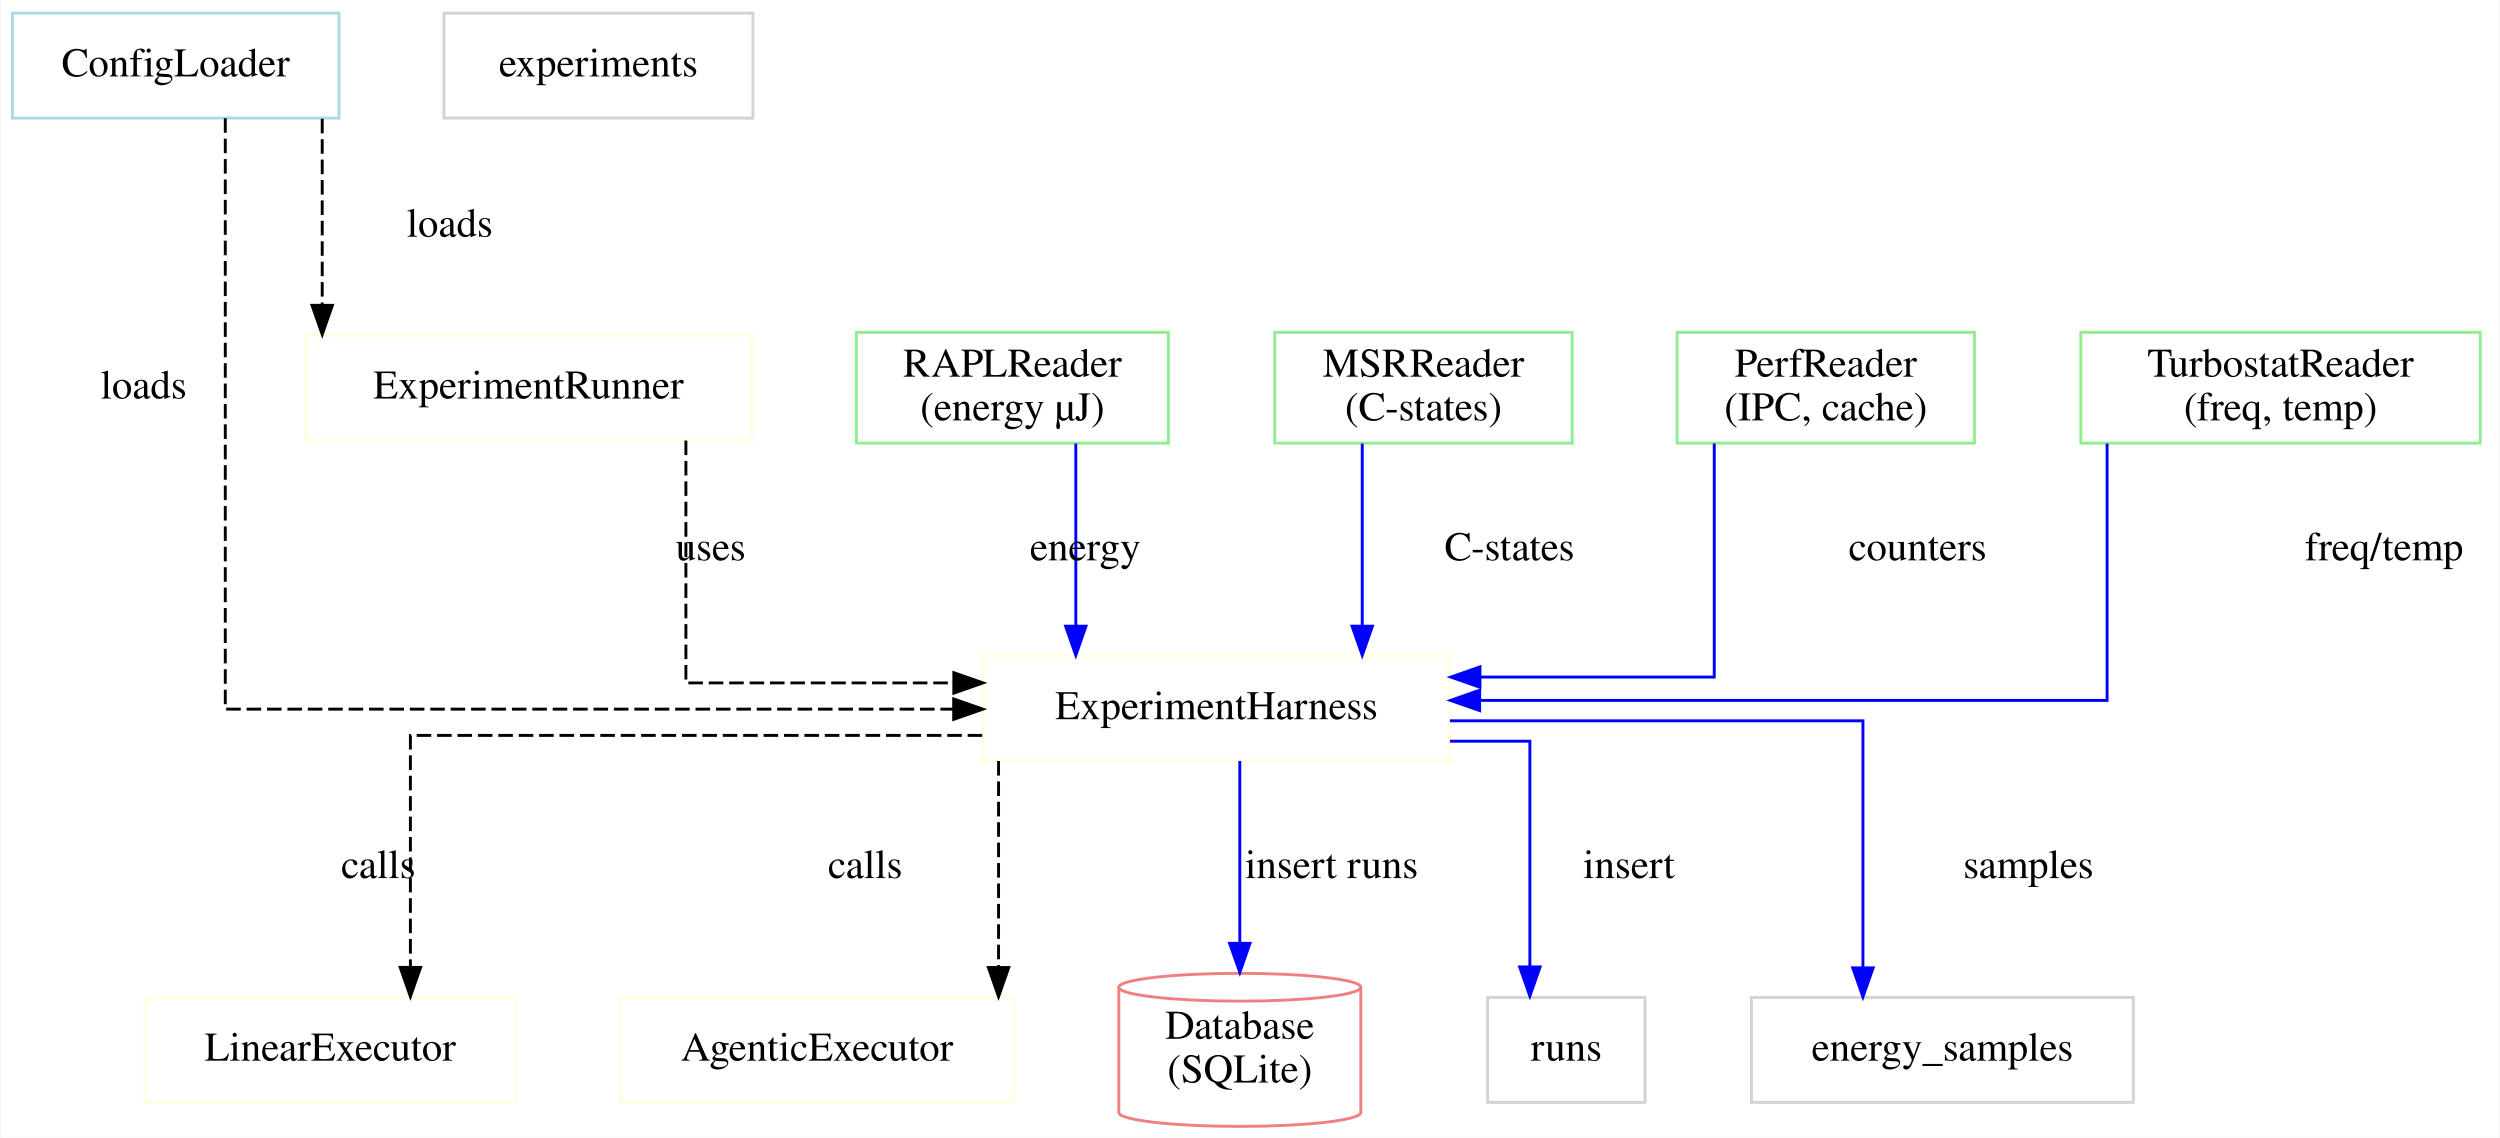
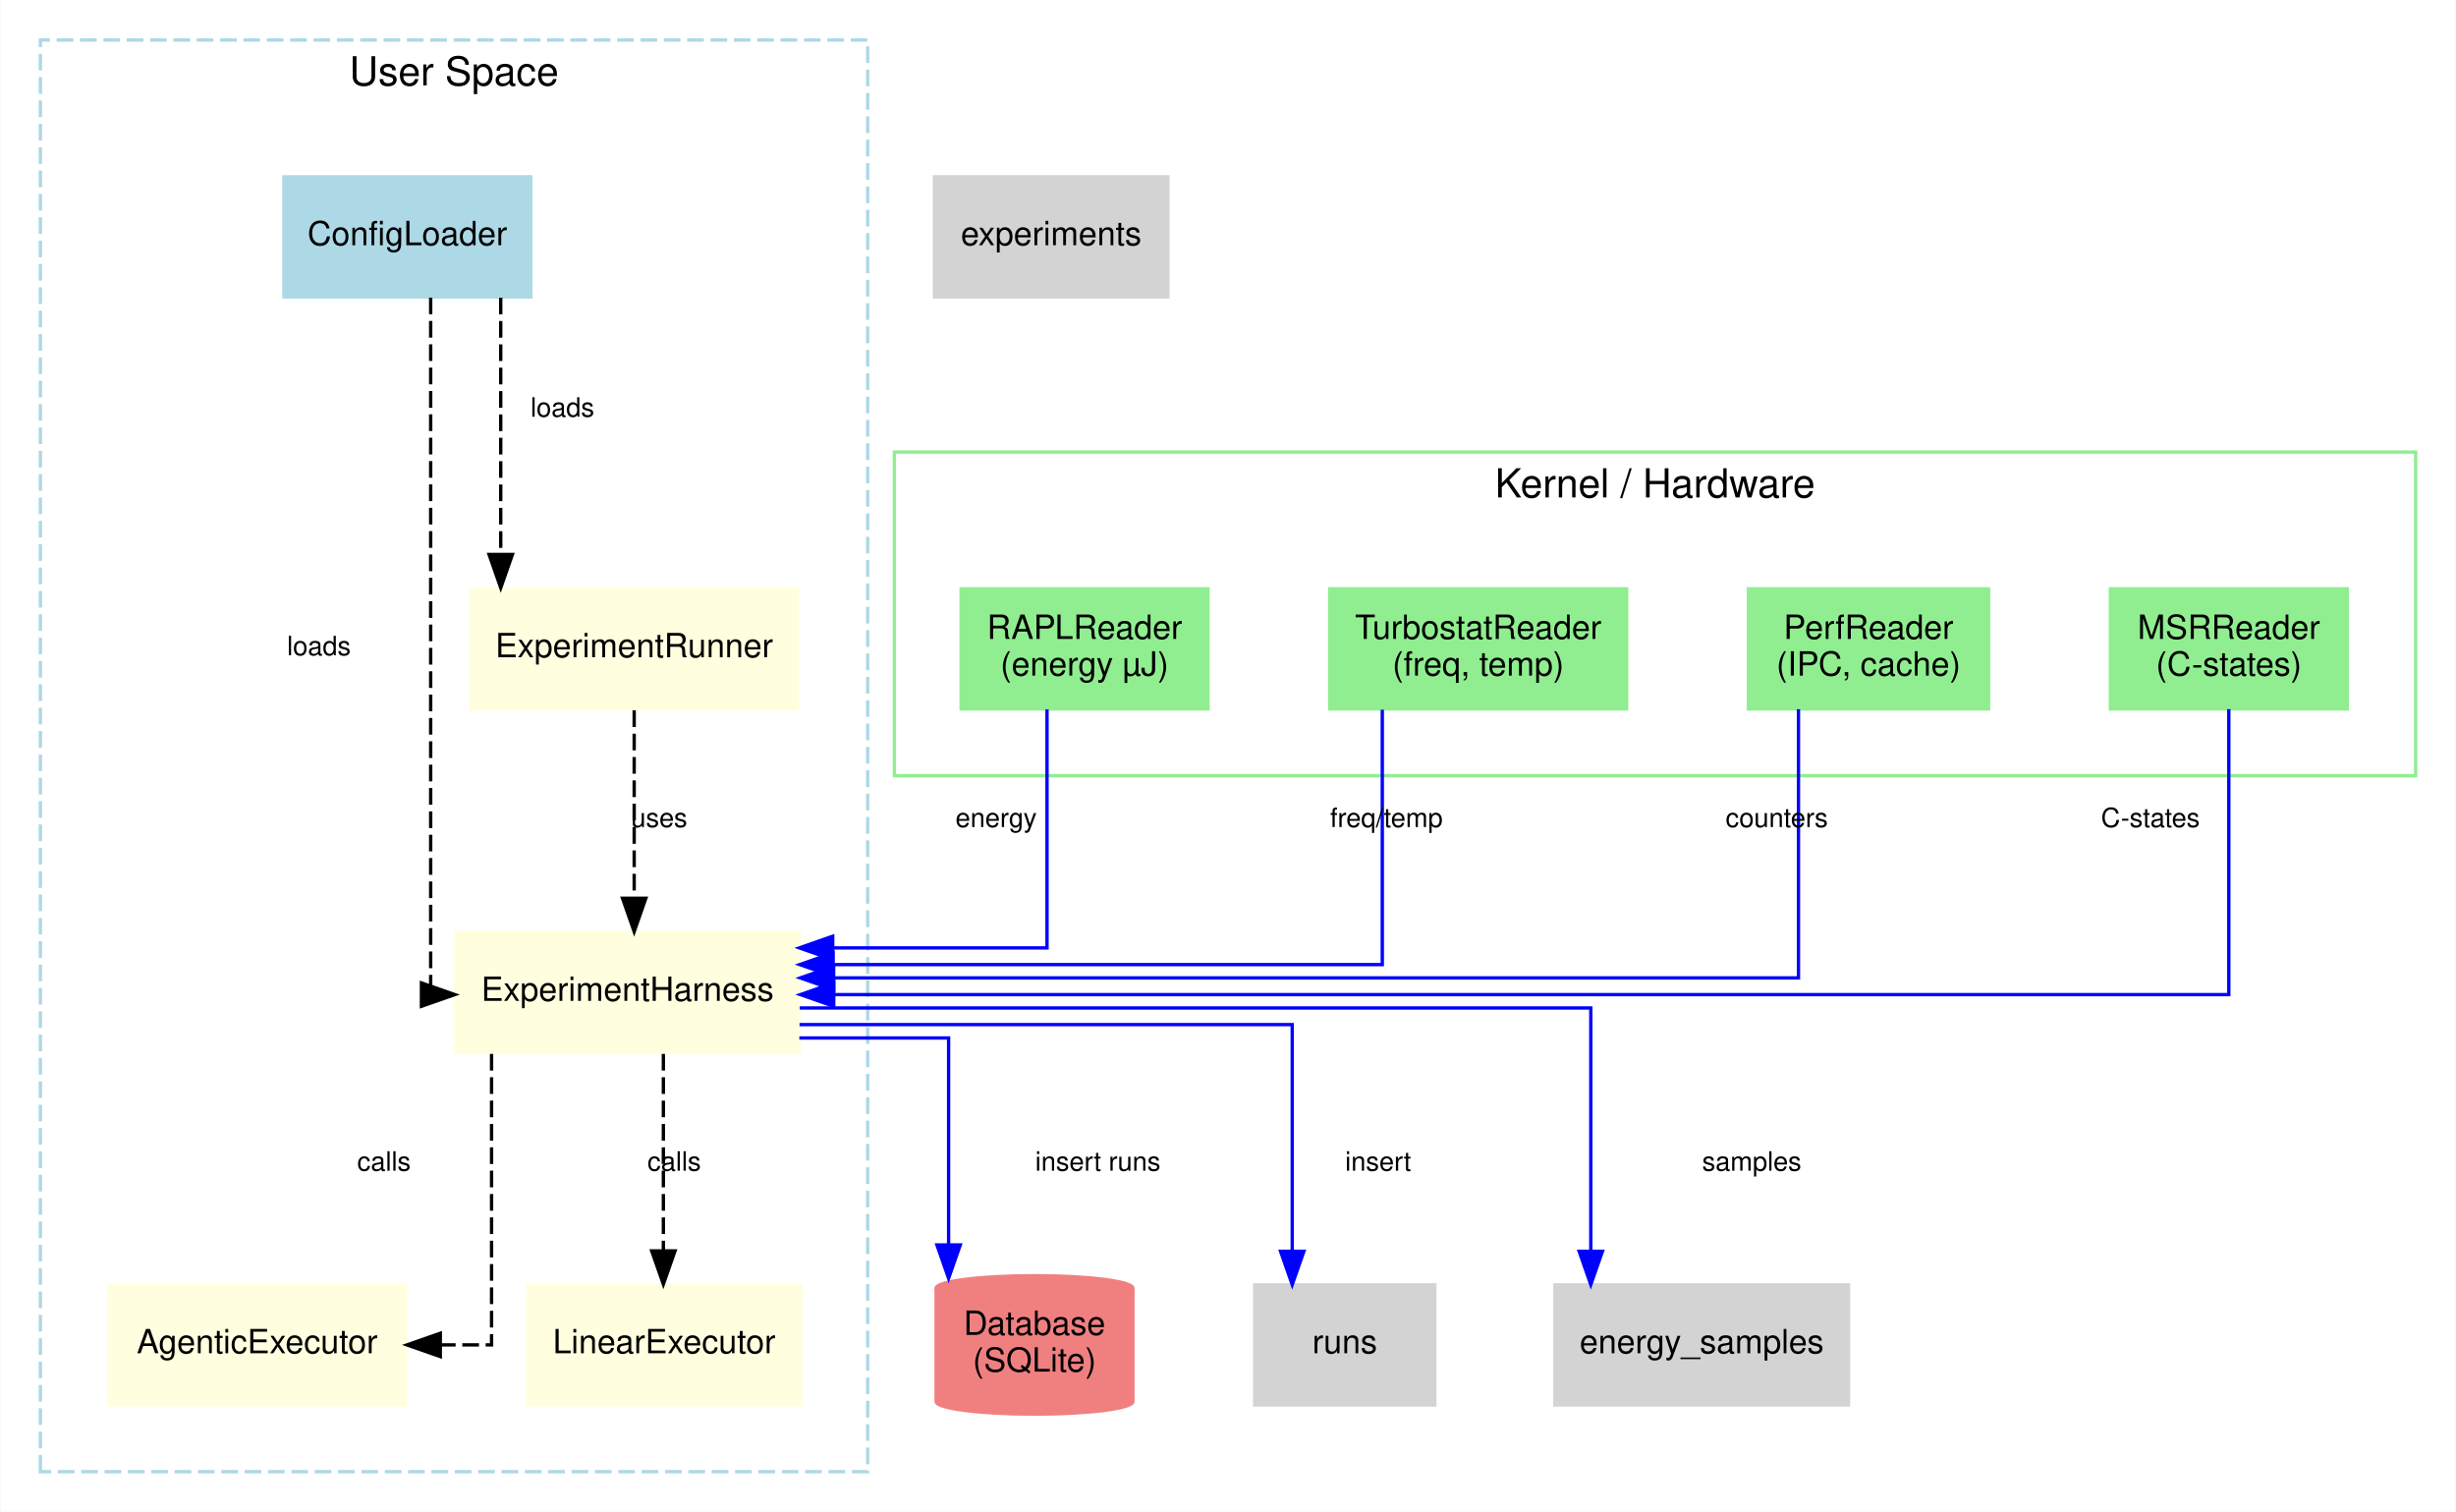
- <svg xmlns="http://www.w3.org/2000/svg" width="857pt" height="390pt" viewBox="0.00 0.00 857.00 390.25">
-   <g id="graph0" class="graph" transform="scale(1 1) rotate(0) translate(4 386.25)">
-     <polygon fill="white" stroke="transparent" points="-4,4 -4,-386.25 853,-386.25 853,4 -4,4" />
+ <svg xmlns="http://www.w3.org/2000/svg" width="736pt" height="453pt" viewBox="0.00 0.00 736.00 453.12">
+   <g id="graph0" class="graph" transform="scale(1 1) rotate(0) translate(4 449.12)">
+     <polygon fill="white" stroke="transparent" points="-4,4 -4,-449.12 732,-449.12 732,4 -4,4" />
+     <g id="clust1" class="cluster">
+       <polygon fill="none" stroke="lightblue" stroke-dasharray="5,2" points="8,-8 8,-437.12 256,-437.12 256,-8 8,-8" />
+       <text text-anchor="middle" x="132" y="-423.52" font-family="Helvetica,sans-Serif" font-size="12.00">User Space</text>
+     </g>
+     <g id="clust2" class="cluster">
+       <polygon fill="none" stroke="lightgreen" points="264,-216.62 264,-313.62 720,-313.62 720,-216.62 264,-216.62" />
+       <text text-anchor="middle" x="492" y="-300.02" font-family="Helvetica,sans-Serif" font-size="12.00">Kernel / Hardware</text>
+     </g>
    <g id="node1" class="node">
-       <polygon fill="none" stroke="lightblue" points="112,-381.75 0,-381.75 0,-345.75 112,-345.75 112,-381.75" />
-       <text text-anchor="middle" x="56" y="-360.05" font-family="Times,serif" font-size="14.00">ConfigLoader</text>
+       <polygon fill="lightblue" stroke="lightblue" points="155,-396.12 81,-396.12 81,-360.12 155,-360.12 155,-396.12" />
+       <text text-anchor="middle" x="118" y="-375.62" font-family="Helvetica,sans-Serif" font-size="10.00">ConfigLoader</text>
+     </g>
+     <g id="node2" class="node">
+       <polygon fill="lightyellow" stroke="lightyellow" points="235.5,-169.62 132.5,-169.62 132.5,-133.62 235.5,-133.62 235.5,-169.62" />
+       <text text-anchor="middle" x="184" y="-149.12" font-family="Helvetica,sans-Serif" font-size="10.00">ExperimentHarness</text>
+     </g>
+     <g id="edge1" class="edge">
+       <path fill="none" stroke="black" stroke-dasharray="5,2" d="M125,-359.92C125,-306.03 125,-151 125,-151 125,-151 125.72,-151 125.72,-151" />
+       <polygon fill="black" stroke="black" points="122.23,-154.5 132.23,-151 122.23,-147.5 122.23,-154.5" />
+       <text text-anchor="middle" x="91.5" y="-252.72" font-family="Helvetica,sans-Serif" font-size="8.00">loads</text>
+     </g>
+     <g id="node5" class="node">
+       <polygon fill="lightyellow" stroke="lightyellow" points="235,-272.62 137,-272.62 137,-236.62 235,-236.62 235,-272.62" />
+       <text text-anchor="middle" x="186" y="-252.12" font-family="Helvetica,sans-Serif" font-size="10.00">ExperimentRunner</text>
+     </g>
+     <g id="edge2" class="edge">
+       <path fill="none" stroke="black" stroke-dasharray="5,2" d="M146,-359.9C146,-359.9 146,-282.92 146,-282.92" />
+       <polygon fill="black" stroke="black" points="149.5,-282.92 146,-272.92 142.5,-282.92 149.5,-282.92" />
+       <text text-anchor="middle" x="164.5" y="-324.23" font-family="Helvetica,sans-Serif" font-size="8.00">loads</text>
+     </g>
+     <g id="node3" class="node">
+       <polygon fill="lightyellow" stroke="lightyellow" points="117.5,-64 28.5,-64 28.5,-28 117.5,-28 117.5,-64" />
+       <text text-anchor="middle" x="73" y="-43.5" font-family="Helvetica,sans-Serif" font-size="10.00">AgenticExecutor</text>
+     </g>
+     <g id="edge11" class="edge">
+       <path fill="none" stroke="black" stroke-dasharray="5,2" d="M143.25,-133.23C143.25,-102.96 143.25,-46 143.25,-46 143.25,-46 127.89,-46 127.89,-46" />
+       <polygon fill="black" stroke="black" points="127.89,-42.5 117.89,-46 127.89,-49.5 127.89,-42.5" />
+       <text text-anchor="middle" x="111" y="-98.22" font-family="Helvetica,sans-Serif" font-size="8.00">calls</text>
+     </g>
+     <g id="node4" class="node">
+       <polygon fill="lightyellow" stroke="lightyellow" points="236,-64 154,-64 154,-28 236,-28 236,-64" />
+       <text text-anchor="middle" x="195" y="-43.5" font-family="Helvetica,sans-Serif" font-size="10.00">LinearExecutor</text>
+     </g>
+     <g id="edge10" class="edge">
+       <path fill="none" stroke="black" stroke-dasharray="5,2" d="M194.75,-133.23C194.75,-133.23 194.75,-74.19 194.75,-74.19" />
+       <polygon fill="black" stroke="black" points="198.25,-74.19 194.75,-64.19 191.25,-74.19 198.25,-74.19" />
+       <text text-anchor="middle" x="198" y="-98.22" font-family="Helvetica,sans-Serif" font-size="8.00">calls</text>
+     </g>
+     <g id="node10" class="node">
+       <path fill="lightcoral" stroke="lightcoral" d="M335.5,-62.98C335.5,-65.06 322.28,-66.75 306,-66.75 289.72,-66.75 276.5,-65.06 276.5,-62.98 276.5,-62.98 276.5,-29.02 276.5,-29.02 276.5,-26.94 289.72,-25.25 306,-25.25 322.28,-25.25 335.5,-26.94 335.5,-29.02 335.5,-29.02 335.5,-62.98 335.5,-62.98" />
+       <path fill="none" stroke="lightcoral" d="M335.5,-62.98C335.5,-60.9 322.28,-59.21 306,-59.21 289.72,-59.21 276.5,-60.9 276.5,-62.98" />
+       <text text-anchor="middle" x="306" y="-49" font-family="Helvetica,sans-Serif" font-size="10.00">Database</text>
+       <text text-anchor="middle" x="306" y="-38" font-family="Helvetica,sans-Serif" font-size="10.00">(SQLite)</text>
+     </g>
+     <g id="edge7" class="edge">
+       <path fill="none" stroke="blue" d="M235.51,-138C258.39,-138 280.25,-138 280.25,-138 280.25,-138 280.25,-75.96 280.25,-75.96" />
+       <polygon fill="blue" stroke="blue" points="283.75,-75.96 280.25,-65.96 276.75,-75.96 283.75,-75.96" />
+       <text text-anchor="middle" x="325" y="-98.22" font-family="Helvetica,sans-Serif" font-size="8.00">insert runs</text>
+     </g>
+     <g id="node11" class="node">
+       <polygon fill="lightgrey" stroke="lightgrey" points="372,-28 372,-64 426,-64 426,-28 372,-28" />
+       <text text-anchor="middle" x="399" y="-43.5" font-family="Helvetica,sans-Serif" font-size="10.00">runs</text>
+     </g>
+     <g id="edge8" class="edge">
+       <path fill="none" stroke="blue" d="M235.57,-142C294.61,-142 383.25,-142 383.25,-142 383.25,-142 383.25,-74.06 383.25,-74.06" />
+       <polygon fill="blue" stroke="blue" points="386.75,-74.06 383.25,-64.06 379.75,-74.06 386.75,-74.06" />
+       <text text-anchor="middle" x="409" y="-98.22" font-family="Helvetica,sans-Serif" font-size="8.00">insert</text>
+     </g>
+     <g id="node13" class="node">
+       <polygon fill="lightgrey" stroke="lightgrey" points="462,-28 462,-64 550,-64 550,-28 462,-28" />
+       <text text-anchor="middle" x="506" y="-43.5" font-family="Helvetica,sans-Serif" font-size="10.00">energy_samples</text>
+     </g>
+     <g id="edge9" class="edge">
+       <path fill="none" stroke="blue" d="M235.62,-147C318.68,-147 472.75,-147 472.75,-147 472.75,-147 472.75,-74.06 472.75,-74.06" />
+       <polygon fill="blue" stroke="blue" points="476.25,-74.06 472.75,-64.06 469.25,-74.06 476.25,-74.06" />
+       <text text-anchor="middle" x="521" y="-98.22" font-family="Helvetica,sans-Serif" font-size="8.00">samples</text>
+     </g>
+     <g id="edge12" class="edge">
+       <path fill="none" stroke="black" stroke-dasharray="5,2" d="M186,-236.21C186,-236.21 186,-179.88 186,-179.88" />
+       <polygon fill="black" stroke="black" points="189.5,-179.88 186,-169.88 182.5,-179.88 189.5,-179.88" />
+       <text text-anchor="middle" x="193.5" y="-201.22" font-family="Helvetica,sans-Serif" font-size="8.00">uses</text>
    </g>
    <g id="node6" class="node">
-       <polygon fill="none" stroke="lightyellow" points="493,-161.25 333,-161.25 333,-125.25 493,-125.25 493,-161.25" />
-       <text text-anchor="middle" x="413" y="-139.55" font-family="Times,serif" font-size="14.00">ExperimentHarness</text>
+       <polygon fill="lightgreen" stroke="lightgreen" points="358,-272.62 284,-272.62 284,-236.62 358,-236.62 358,-272.62" />
+       <text text-anchor="middle" x="321" y="-257.62" font-family="Helvetica,sans-Serif" font-size="10.00">RAPLReader</text>
+       <text text-anchor="middle" x="321" y="-246.62" font-family="Helvetica,sans-Serif" font-size="10.00">(energy µJ)</text>
    </g>
-     <g id="edge1" class="edge">
-       <path fill="none" stroke="black" stroke-dasharray="5,2" d="M73,-345.69C73,-292.96 73,-143 73,-143 73,-143 322.86,-143 322.86,-143" />
-       <polygon fill="black" stroke="black" points="322.86,-146.5 332.86,-143 322.86,-139.5 322.86,-146.5" />
-       <text text-anchor="middle" x="45" y="-249.55" font-family="Times,serif" font-size="14.00">loads</text>
+     <g id="edge3" class="edge">
+       <path fill="none" stroke="blue" d="M309.75,-236.49C309.75,-210.3 309.75,-165 309.75,-165 309.75,-165 245.51,-165 245.51,-165" />
+       <polygon fill="blue" stroke="blue" points="245.51,-161.5 235.51,-165 245.51,-168.5 245.51,-161.5" />
+       <text text-anchor="middle" x="294.5" y="-201.22" font-family="Helvetica,sans-Serif" font-size="8.00">energy</text>
+     </g>
+     <g id="node7" class="node">
+       <polygon fill="lightgreen" stroke="lightgreen" points="483.5,-272.62 394.5,-272.62 394.5,-236.62 483.5,-236.62 483.5,-272.62" />
+       <text text-anchor="middle" x="439" y="-257.62" font-family="Helvetica,sans-Serif" font-size="10.00">TurbostatReader</text>
+       <text text-anchor="middle" x="439" y="-246.62" font-family="Helvetica,sans-Serif" font-size="10.00">(freq, temp)</text>
+     </g>
+     <g id="edge6" class="edge">
+       <path fill="none" stroke="blue" d="M410.25,-236.38C410.25,-208.88 410.25,-160 410.25,-160 410.25,-160 245.62,-160 245.62,-160" />
+       <polygon fill="blue" stroke="blue" points="245.62,-156.5 235.62,-160 245.62,-163.5 245.62,-156.5" />
+       <text text-anchor="middle" x="411.5" y="-201.22" font-family="Helvetica,sans-Serif" font-size="8.00">freq/temp</text>
+     </g>
+     <g id="node8" class="node">
+       <polygon fill="lightgreen" stroke="lightgreen" points="592,-272.62 520,-272.62 520,-236.62 592,-236.62 592,-272.62" />
+       <text text-anchor="middle" x="556" y="-257.62" font-family="Helvetica,sans-Serif" font-size="10.00">PerfReader</text>
+       <text text-anchor="middle" x="556" y="-246.62" font-family="Helvetica,sans-Serif" font-size="10.00">(IPC, cache)</text>
+     </g>
+     <g id="edge5" class="edge">
+       <path fill="none" stroke="blue" d="M535,-236.54C535,-208.06 535,-156 535,-156 535,-156 245.79,-156 245.79,-156" />
+       <polygon fill="blue" stroke="blue" points="245.79,-152.5 235.79,-156 245.79,-159.5 245.79,-152.5" />
+       <text text-anchor="middle" x="528.5" y="-201.22" font-family="Helvetica,sans-Serif" font-size="8.00">counters</text>
    </g>
    <g id="node9" class="node">
-       <polygon fill="none" stroke="lightyellow" points="253.5,-271.25 100.5,-271.25 100.5,-235.25 253.5,-235.25 253.5,-271.25" />
-       <text text-anchor="middle" x="177" y="-249.55" font-family="Times,serif" font-size="14.00">ExperimentRunner</text>
-     </g>
-     <g id="edge2" class="edge">
-       <path fill="none" stroke="black" stroke-dasharray="5,2" d="M106.25,-345.5C106.25,-345.5 106.25,-281.52 106.25,-281.52" />
-       <polygon fill="black" stroke="black" points="109.75,-281.52 106.25,-271.52 102.75,-281.52 109.75,-281.52" />
-       <text text-anchor="middle" x="150" y="-305.05" font-family="Times,serif" font-size="14.00">loads</text>
-     </g>
-     <g id="node2" class="node">
-       <polygon fill="none" stroke="lightgreen" points="396.5,-272.25 289.5,-272.25 289.5,-234.25 396.5,-234.25 396.5,-272.25" />
-       <text text-anchor="middle" x="343" y="-257.05" font-family="Times,serif" font-size="14.00">RAPLReader</text>
-       <text text-anchor="middle" x="343" y="-242.05" font-family="Times,serif" font-size="14.00">(energy µJ)</text>
-     </g>
-     <g id="edge3" class="edge">
-       <path fill="none" stroke="blue" d="M364.75,-234.09C364.75,-234.09 364.75,-171.46 364.75,-171.46" />
-       <polygon fill="blue" stroke="blue" points="368.25,-171.46 364.75,-161.46 361.25,-171.46 368.25,-171.46" />
-       <text text-anchor="middle" x="368" y="-194.05" font-family="Times,serif" font-size="14.00">energy</text>
-     </g>
-     <g id="node3" class="node">
-       <polygon fill="none" stroke="lightgreen" points="535,-272.25 433,-272.25 433,-234.25 535,-234.25 535,-272.25" />
-       <text text-anchor="middle" x="484" y="-257.05" font-family="Times,serif" font-size="14.00">MSRReader</text>
-       <text text-anchor="middle" x="484" y="-242.05" font-family="Times,serif" font-size="14.00">(C-states)</text>
+       <polygon fill="lightgreen" stroke="lightgreen" points="699.5,-272.62 628.5,-272.62 628.5,-236.62 699.5,-236.62 699.5,-272.62" />
+       <text text-anchor="middle" x="664" y="-257.62" font-family="Helvetica,sans-Serif" font-size="10.00">MSRReader</text>
+       <text text-anchor="middle" x="664" y="-246.62" font-family="Helvetica,sans-Serif" font-size="10.00">(C-states)</text>
    </g>
    <g id="edge4" class="edge">
-       <path fill="none" stroke="blue" d="M463,-234.09C463,-234.09 463,-171.46 463,-171.46" />
-       <polygon fill="blue" stroke="blue" points="466.5,-171.46 463,-161.46 459.5,-171.46 466.5,-171.46" />
-       <text text-anchor="middle" x="513.5" y="-194.05" font-family="Times,serif" font-size="14.00">C-states</text>
-     </g>
-     <g id="node4" class="node">
-       <polygon fill="none" stroke="lightgreen" points="673,-272.25 571,-272.25 571,-234.25 673,-234.25 673,-272.25" />
-       <text text-anchor="middle" x="622" y="-257.05" font-family="Times,serif" font-size="14.00">PerfReader</text>
-       <text text-anchor="middle" x="622" y="-242.05" font-family="Times,serif" font-size="14.00">(IPC, cache)</text>
-     </g>
-     <g id="edge5" class="edge">
-       <path fill="none" stroke="blue" d="M583.75,-234.11C583.75,-205.27 583.75,-154 583.75,-154 583.75,-154 503.38,-154 503.38,-154" />
-       <polygon fill="blue" stroke="blue" points="503.38,-150.5 493.38,-154 503.38,-157.5 503.38,-150.5" />
-       <text text-anchor="middle" x="653.5" y="-194.05" font-family="Times,serif" font-size="14.00">counters</text>
-     </g>
-     <g id="node5" class="node">
-       <polygon fill="none" stroke="lightgreen" points="846.5,-272.25 709.5,-272.25 709.5,-234.25 846.5,-234.25 846.5,-272.25" />
-       <text text-anchor="middle" x="778" y="-257.05" font-family="Times,serif" font-size="14.00">TurbostatReader</text>
-       <text text-anchor="middle" x="778" y="-242.05" font-family="Times,serif" font-size="14.00">(freq, temp)</text>
-     </g>
-     <g id="edge6" class="edge">
-       <path fill="none" stroke="blue" d="M718.5,-234.08C718.5,-203.23 718.5,-146 718.5,-146 718.5,-146 503.27,-146 503.27,-146" />
-       <polygon fill="blue" stroke="blue" points="503.27,-142.5 493.27,-146 503.27,-149.5 503.27,-142.5" />
-       <text text-anchor="middle" x="813.5" y="-194.05" font-family="Times,serif" font-size="14.00">freq/temp</text>
-     </g>
-     <g id="node7" class="node">
-       <polygon fill="none" stroke="lightyellow" points="172.5,-44.12 45.5,-44.12 45.5,-8.12 172.5,-8.12 172.5,-44.12" />
-       <text text-anchor="middle" x="109" y="-22.43" font-family="Times,serif" font-size="14.00">LinearExecutor</text>
-     </g>
-     <g id="edge10" class="edge">
-       <path fill="none" stroke="black" stroke-dasharray="5,2" d="M332.65,-134C251.02,-134 136.5,-134 136.5,-134 136.5,-134 136.5,-54.42 136.5,-54.42" />
-       <polygon fill="black" stroke="black" points="140,-54.42 136.5,-44.42 133,-54.42 140,-54.42" />
-       <text text-anchor="middle" x="125.5" y="-85.05" font-family="Times,serif" font-size="14.00">calls</text>
-     </g>
-     <g id="node8" class="node">
-       <polygon fill="none" stroke="lightyellow" points="343.5,-44.12 208.5,-44.12 208.5,-8.12 343.5,-8.12 343.5,-44.12" />
-       <text text-anchor="middle" x="276" y="-22.43" font-family="Times,serif" font-size="14.00">AgenticExecutor</text>
-     </g>
-     <g id="edge11" class="edge">
-       <path fill="none" stroke="black" stroke-dasharray="5,2" d="M338.25,-125.21C338.25,-125.21 338.25,-54.38 338.25,-54.38" />
-       <polygon fill="black" stroke="black" points="341.75,-54.38 338.25,-44.38 334.75,-54.38 341.75,-54.38" />
-       <text text-anchor="middle" x="292.5" y="-85.05" font-family="Times,serif" font-size="14.00">calls</text>
-     </g>
-     <g id="node10" class="node">
-       <path fill="none" stroke="lightcoral" d="M462.5,-47.6C462.5,-50.24 443.9,-52.38 421,-52.38 398.1,-52.38 379.5,-50.24 379.5,-47.6 379.5,-47.6 379.5,-4.65 379.5,-4.65 379.5,-2.01 398.1,0.13 421,0.13 443.9,0.13 462.5,-2.01 462.5,-4.65 462.5,-4.65 462.5,-47.6 462.5,-47.6" />
-       <path fill="none" stroke="lightcoral" d="M462.5,-47.6C462.5,-44.97 443.9,-42.83 421,-42.83 398.1,-42.83 379.5,-44.97 379.5,-47.6" />
-       <text text-anchor="middle" x="421" y="-29.93" font-family="Times,serif" font-size="14.00">Database</text>
-       <text text-anchor="middle" x="421" y="-14.93" font-family="Times,serif" font-size="14.00">(SQLite)</text>
-     </g>
-     <g id="edge7" class="edge">
-       <path fill="none" stroke="blue" d="M421,-125.21C421,-125.21 421,-62.68 421,-62.68" />
-       <polygon fill="blue" stroke="blue" points="424.5,-62.68 421,-52.68 417.5,-62.68 424.5,-62.68" />
-       <text text-anchor="middle" x="452.5" y="-85.05" font-family="Times,serif" font-size="14.00">insert runs</text>
-     </g>
-     <g id="node11" class="node">
-       <polygon fill="none" stroke="lightgrey" points="506,-8.12 506,-44.12 560,-44.12 560,-8.12 506,-8.12" />
-       <text text-anchor="middle" x="533" y="-22.43" font-family="Times,serif" font-size="14.00">runs</text>
-     </g>
-     <g id="edge8" class="edge">
-       <path fill="none" stroke="blue" d="M493.1,-132C508.79,-132 520.5,-132 520.5,-132 520.5,-132 520.5,-54.57 520.5,-54.57" />
-       <polygon fill="blue" stroke="blue" points="524,-54.57 520.5,-44.57 517,-54.57 524,-54.57" />
-       <text text-anchor="middle" x="554.5" y="-85.05" font-family="Times,serif" font-size="14.00">insert</text>
-     </g>
-     <g id="node13" class="node">
-       <polygon fill="none" stroke="lightgrey" points="596.5,-8.12 596.5,-44.12 727.5,-44.12 727.5,-8.12 596.5,-8.12" />
-       <text text-anchor="middle" x="662" y="-22.43" font-family="Times,serif" font-size="14.00">energy_samples</text>
-     </g>
-     <g id="edge9" class="edge">
-       <path fill="none" stroke="blue" d="M493.06,-139C556.57,-139 634.75,-139 634.75,-139 634.75,-139 634.75,-54.26 634.75,-54.26" />
-       <polygon fill="blue" stroke="blue" points="638.25,-54.26 634.75,-44.26 631.25,-54.26 638.25,-54.26" />
-       <text text-anchor="middle" x="691.5" y="-85.05" font-family="Times,serif" font-size="14.00">samples</text>
-     </g>
-     <g id="edge12" class="edge">
-       <path fill="none" stroke="black" stroke-dasharray="5,2" d="M231,-235.15C231,-206.03 231,-152 231,-152 231,-152 322.91,-152 322.91,-152" />
-       <polygon fill="black" stroke="black" points="322.91,-155.5 332.91,-152 322.91,-148.5 322.91,-155.5" />
-       <text text-anchor="middle" x="239.5" y="-194.05" font-family="Times,serif" font-size="14.00">uses</text>
+       <path fill="none" stroke="blue" d="M664,-236.57C664,-206.89 664,-151 664,-151 664,-151 245.82,-151 245.82,-151" />
+       <polygon fill="blue" stroke="blue" points="245.82,-147.5 235.82,-151 245.82,-154.5 245.82,-147.5" />
+       <text text-anchor="middle" x="640.5" y="-201.22" font-family="Helvetica,sans-Serif" font-size="8.00">C-states</text>
    </g>
    <g id="node12" class="node">
-       <polygon fill="none" stroke="lightgrey" points="148,-345.75 148,-381.75 254,-381.75 254,-345.75 148,-345.75" />
-       <text text-anchor="middle" x="201" y="-360.05" font-family="Times,serif" font-size="14.00">experiments</text>
+       <polygon fill="lightgrey" stroke="lightgrey" points="276,-360.12 276,-396.12 346,-396.12 346,-360.12 276,-360.12" />
+       <text text-anchor="middle" x="311" y="-375.62" font-family="Helvetica,sans-Serif" font-size="10.00">experiments</text>
    </g>
  </g>
</svg>
